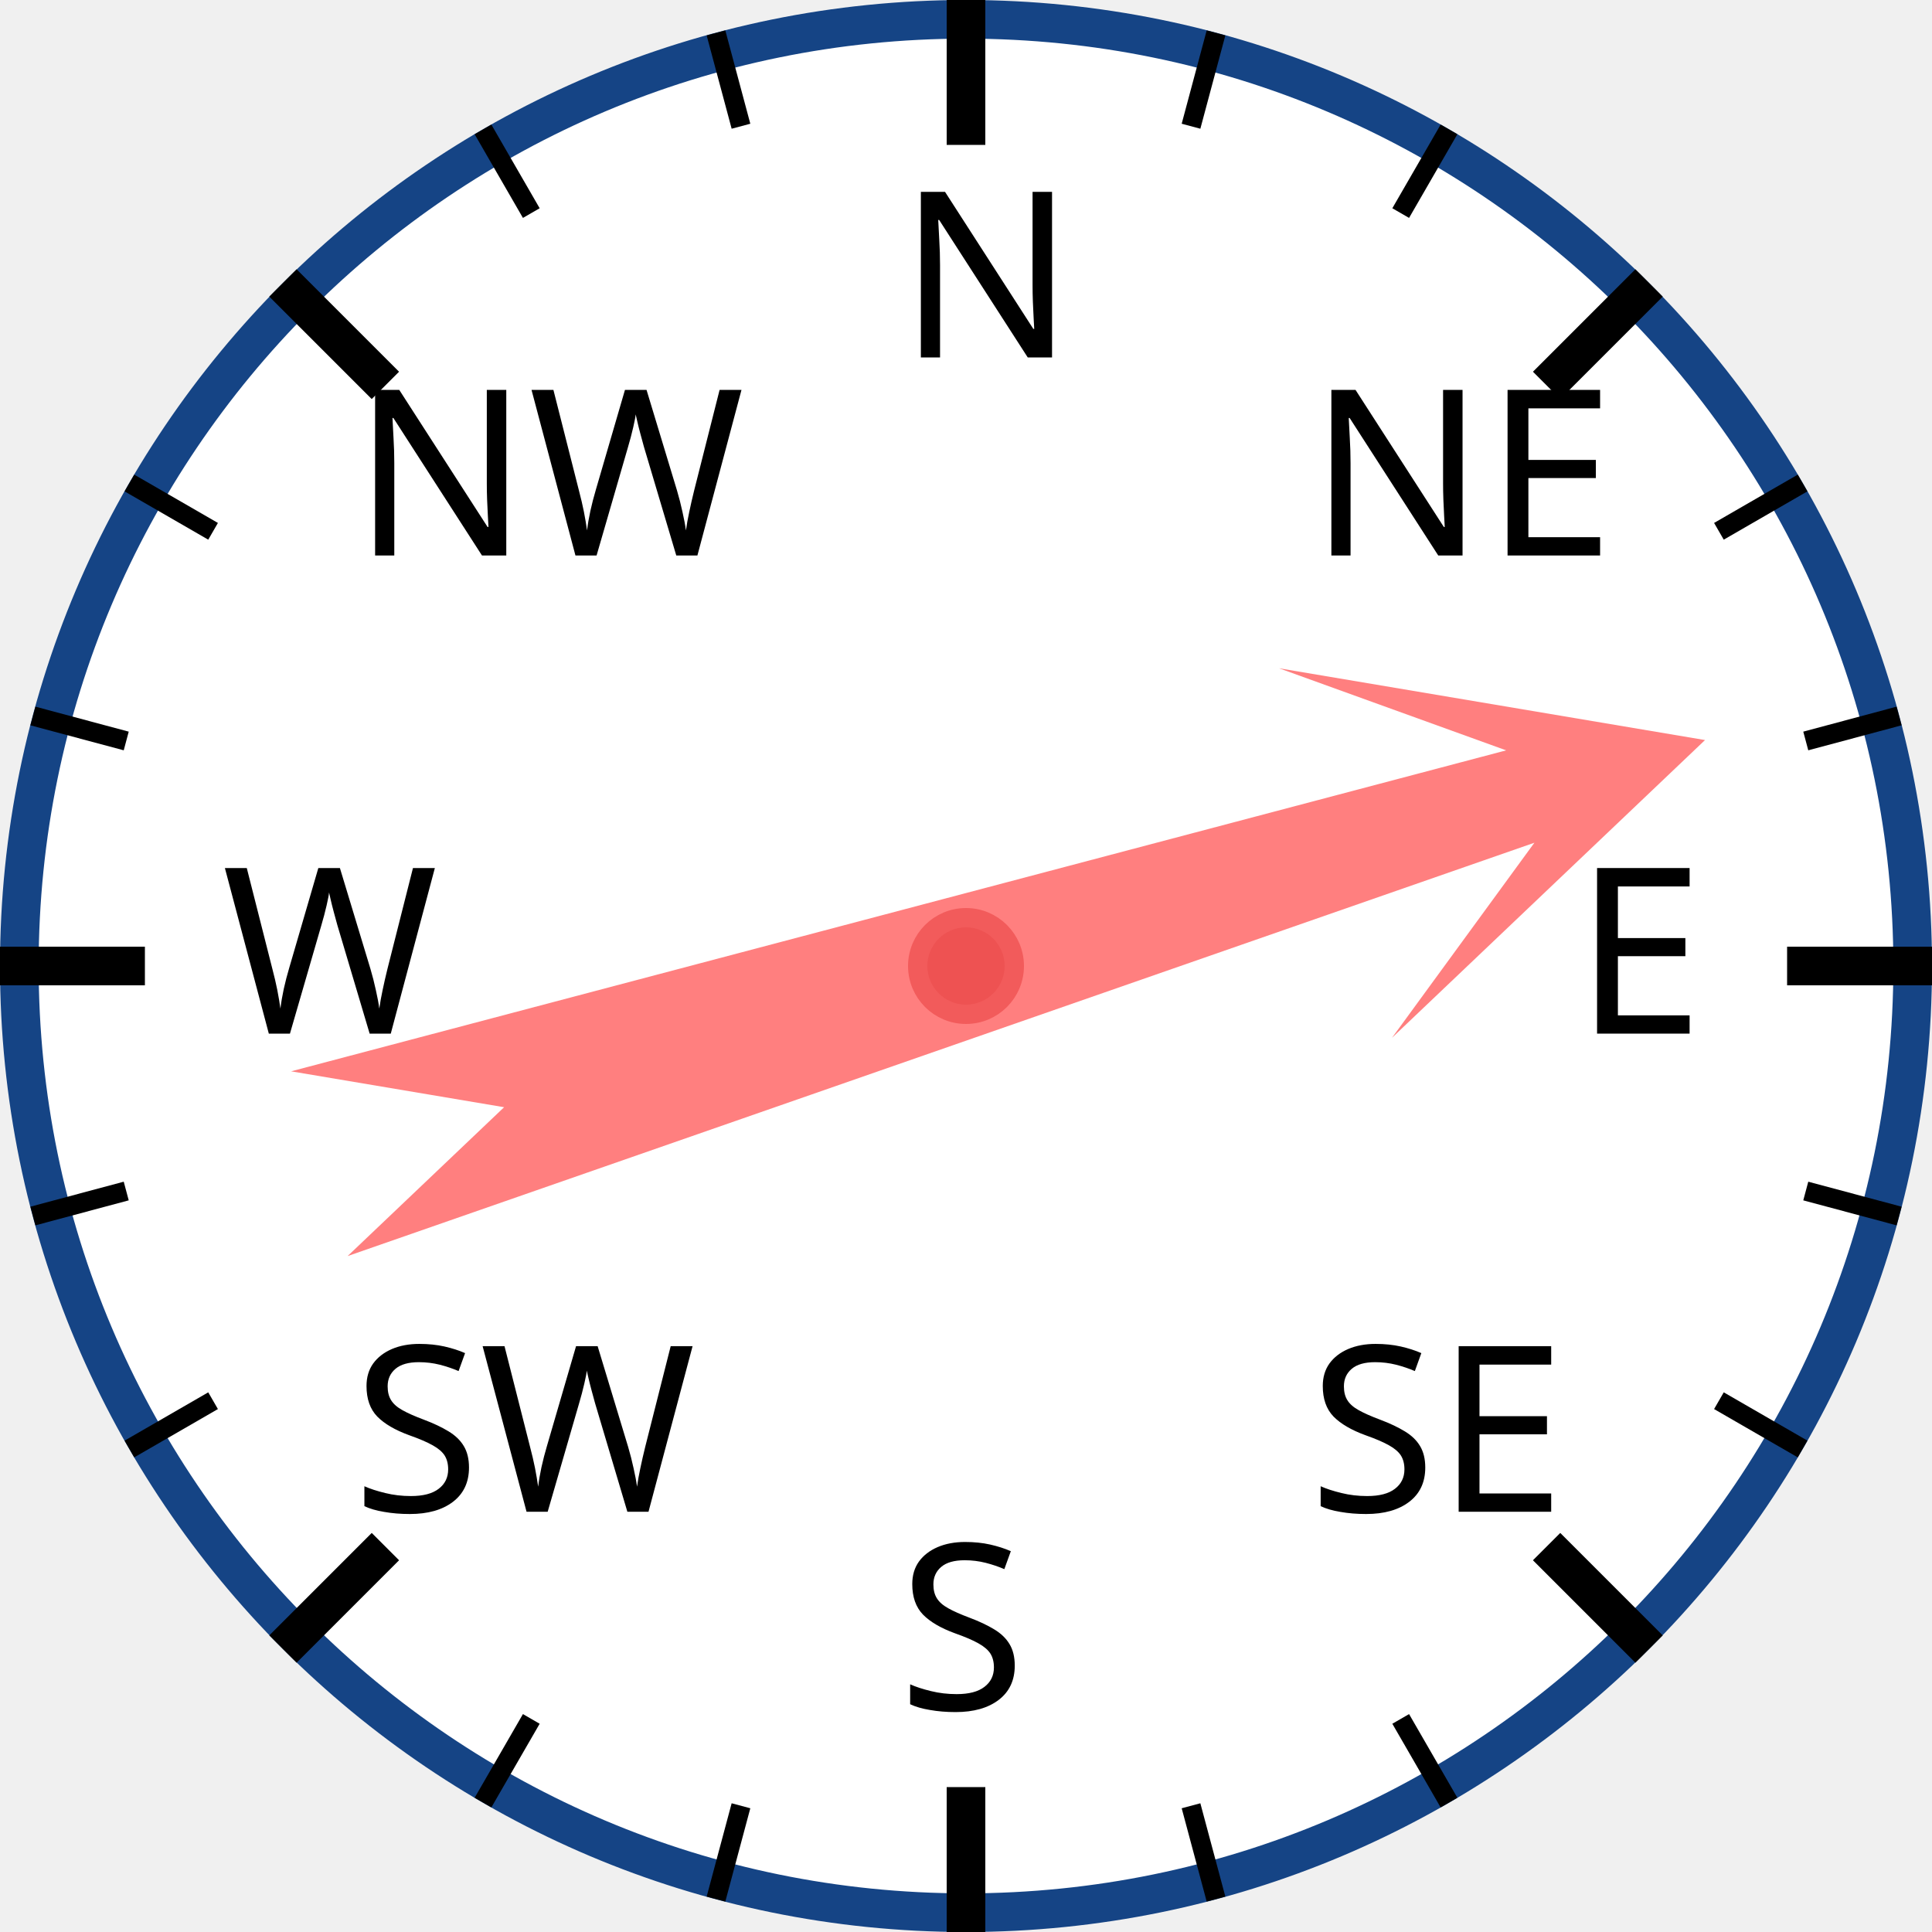
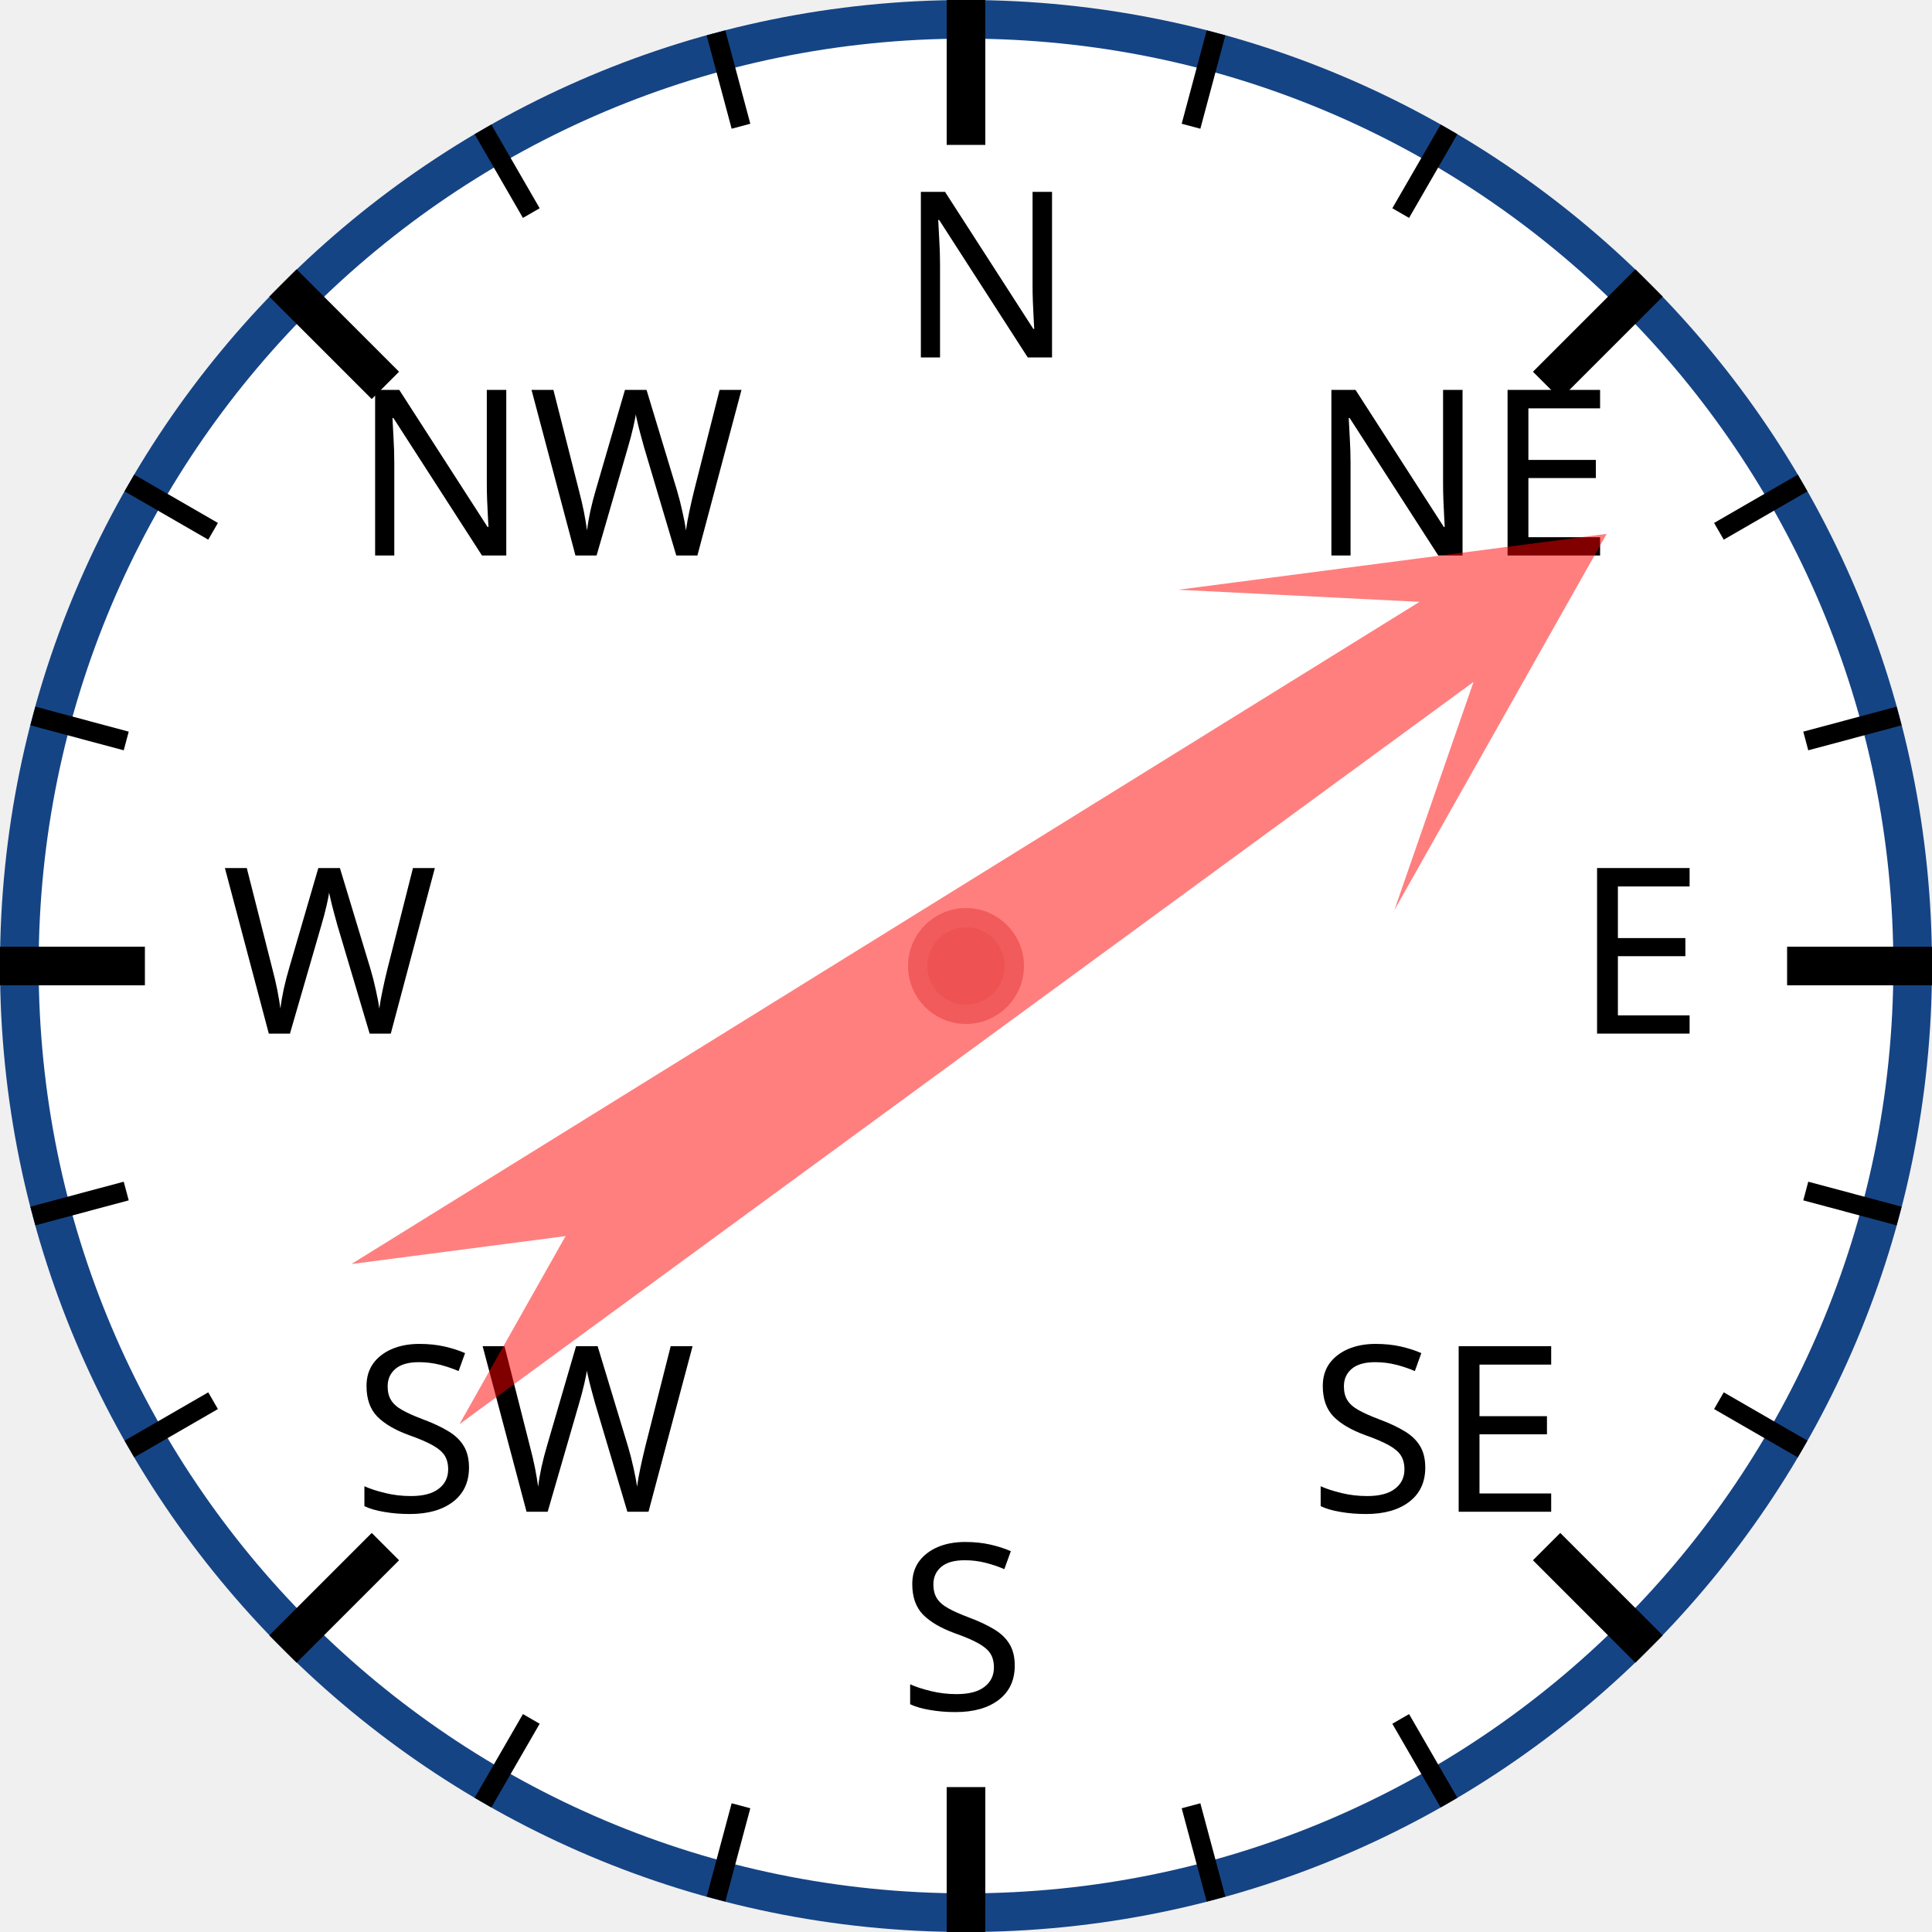
<svg xmlns="http://www.w3.org/2000/svg" width="120px" height="120px" viewBox="0 0 200 200">
  <circle cx="100" cy="100" r="98" style="fill: white; stroke: #154485; stroke-width: 4;" />
  <text x="93.0" y="37.0" style="font-family: sans-serif; font-size: 18pt;">N</text>
  <line x1="100.0" y1="0.0" x2="100.0" y2="15.0" style="stroke: black; stroke-width: 4;" />
  <line x1="74.118" y1="3.407" x2="76.706" y2="13.067" style="stroke: black; stroke-width: 2;" />
  <line x1="50" y1="13.397" x2="55" y2="22.058" style="stroke: black; stroke-width: 2;" />
  <text x="36.503" y="57.503" style="font-family: sans-serif; font-size: 18pt;">NW</text>
  <line x1="29.289" y1="29.289" x2="39.896" y2="39.896" style="stroke: black; stroke-width: 4;" />
  <line x1="13.397" y1="50" x2="22.058" y2="55" style="stroke: black; stroke-width: 2;" />
  <line x1="3.407" y1="74.118" x2="13.067" y2="76.706" style="stroke: black; stroke-width: 2;" />
  <text x="23.0" y="107.0" style="font-family: sans-serif; font-size: 18pt;">W</text>
  <line x1="0.0" y1="100.0" x2="15.0" y2="100.0" style="stroke: black; stroke-width: 4;" />
  <line x1="3.407" y1="125.882" x2="13.067" y2="123.294" style="stroke: black; stroke-width: 2;" />
  <line x1="13.397" y1="150" x2="22.058" y2="145" style="stroke: black; stroke-width: 2;" />
  <text x="36.503" y="156.497" style="font-family: sans-serif; font-size: 18pt;">SW</text>
  <line x1="29.289" y1="170.711" x2="39.896" y2="160.104" style="stroke: black; stroke-width: 4;" />
  <line x1="50" y1="186.603" x2="55" y2="177.942" style="stroke: black; stroke-width: 2;" />
  <line x1="74.118" y1="196.593" x2="76.706" y2="186.933" style="stroke: black; stroke-width: 2;" />
  <text x="93" y="177.0" style="font-family: sans-serif; font-size: 18pt;">S</text>
  <line x1="100" y1="200.0" x2="100" y2="185.0" style="stroke: black; stroke-width: 4;" />
  <line x1="125.882" y1="196.593" x2="123.294" y2="186.933" style="stroke: black; stroke-width: 2;" />
  <line x1="150.0" y1="186.603" x2="145.0" y2="177.942" style="stroke: black; stroke-width: 2;" />
  <text x="135.497" y="156.497" style="font-family: sans-serif; font-size: 18pt;">SE</text>
  <line x1="170.711" y1="170.711" x2="160.104" y2="160.104" style="stroke: black; stroke-width: 4;" />
  <line x1="186.603" y1="150" x2="177.942" y2="145" style="stroke: black; stroke-width: 2;" />
  <line x1="196.593" y1="125.882" x2="186.933" y2="123.294" style="stroke: black; stroke-width: 2;" />
  <text x="163.0" y="107" style="font-family: sans-serif; font-size: 18pt;">E</text>
  <line x1="200.0" y1="100" x2="185.0" y2="100" style="stroke: black; stroke-width: 4;" />
  <line x1="196.593" y1="74.118" x2="186.933" y2="76.706" style="stroke: black; stroke-width: 2;" />
  <line x1="186.603" y1="50" x2="177.942" y2="55" style="stroke: black; stroke-width: 2;" />
  <text x="135.497" y="57.503" style="font-family: sans-serif; font-size: 18pt;">NE</text>
  <line x1="170.711" y1="29.289" x2="160.104" y2="39.896" style="stroke: black; stroke-width: 4;" />
  <line x1="150" y1="13.397" x2="145" y2="22.058" style="stroke: black; stroke-width: 2;" />
  <line x1="125.882" y1="3.407" x2="123.294" y2="13.067" style="stroke: black; stroke-width: 2;" />
-   <polygon points="100 20 120 60 105 40 110 170 100 150 90 170 95 40 80 60" style="fill: red; fill-opacity: 0.5;" transform="rotate(73,100,100)" />
+   <polygon points="100 20 120 60 105 40 110 170 100 150 90 170 95 40 80 60" style="fill: red; fill-opacity: 0.5;" transform="rotate(56,100,100)" />
  <circle cx="100" cy="100" r="5" style="fill: #EE5252; stroke: #F25B5B; stroke-width: 2;" />
</svg>
